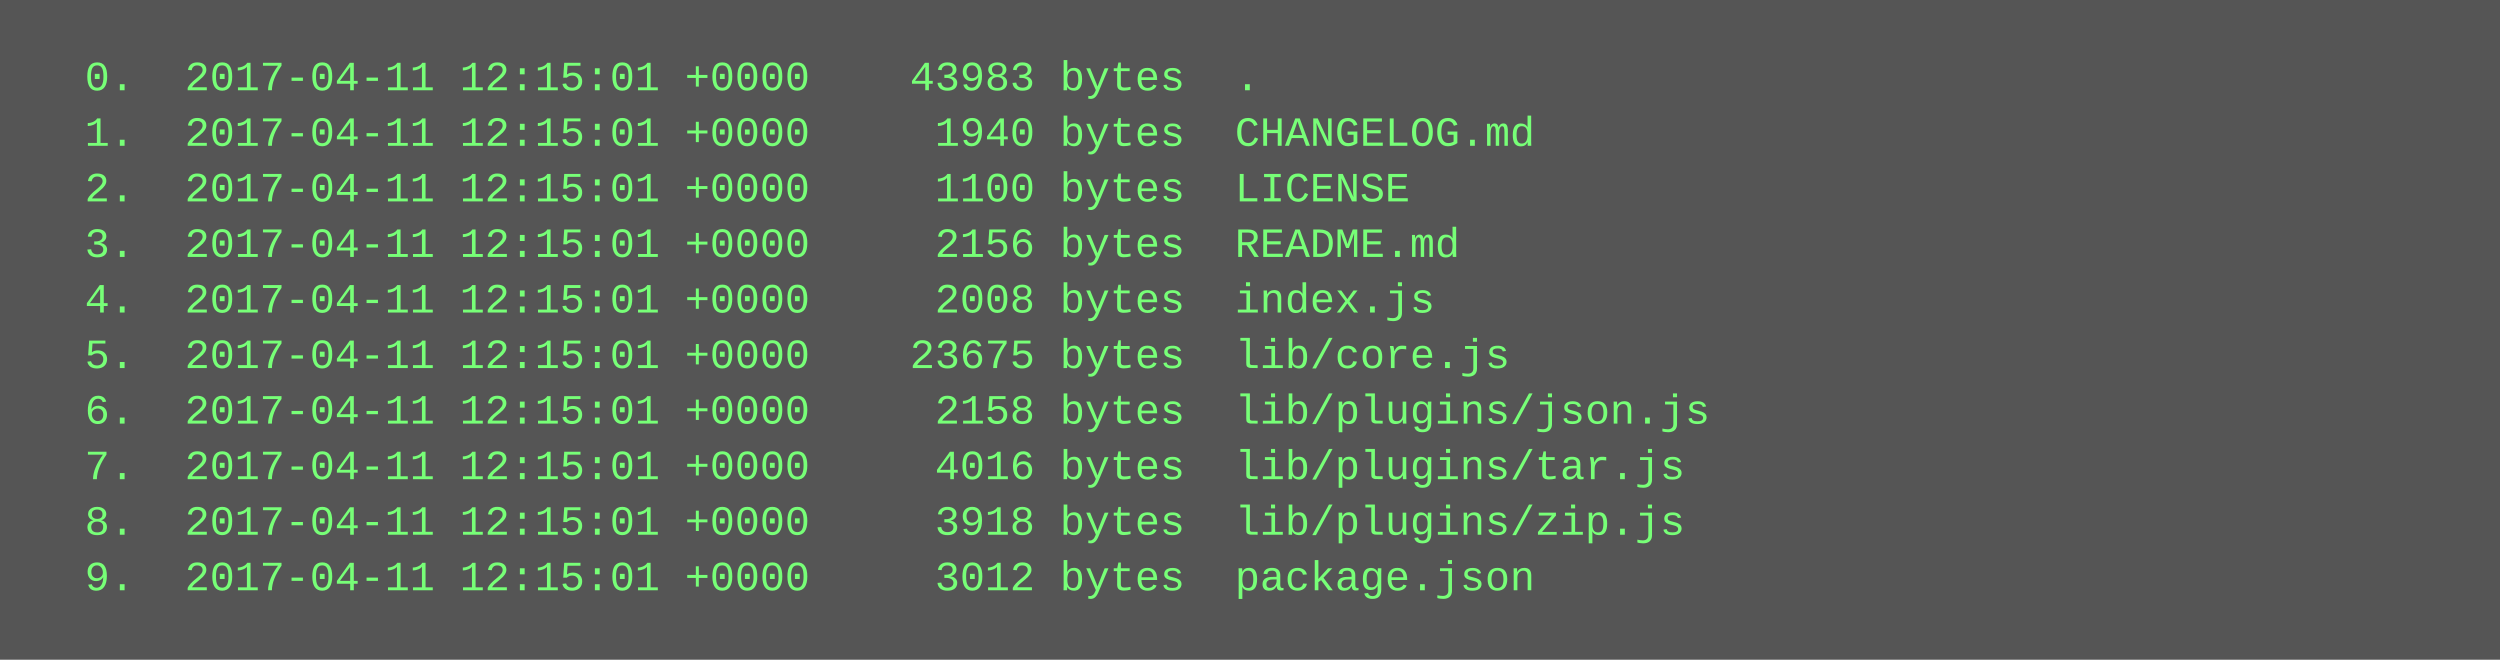
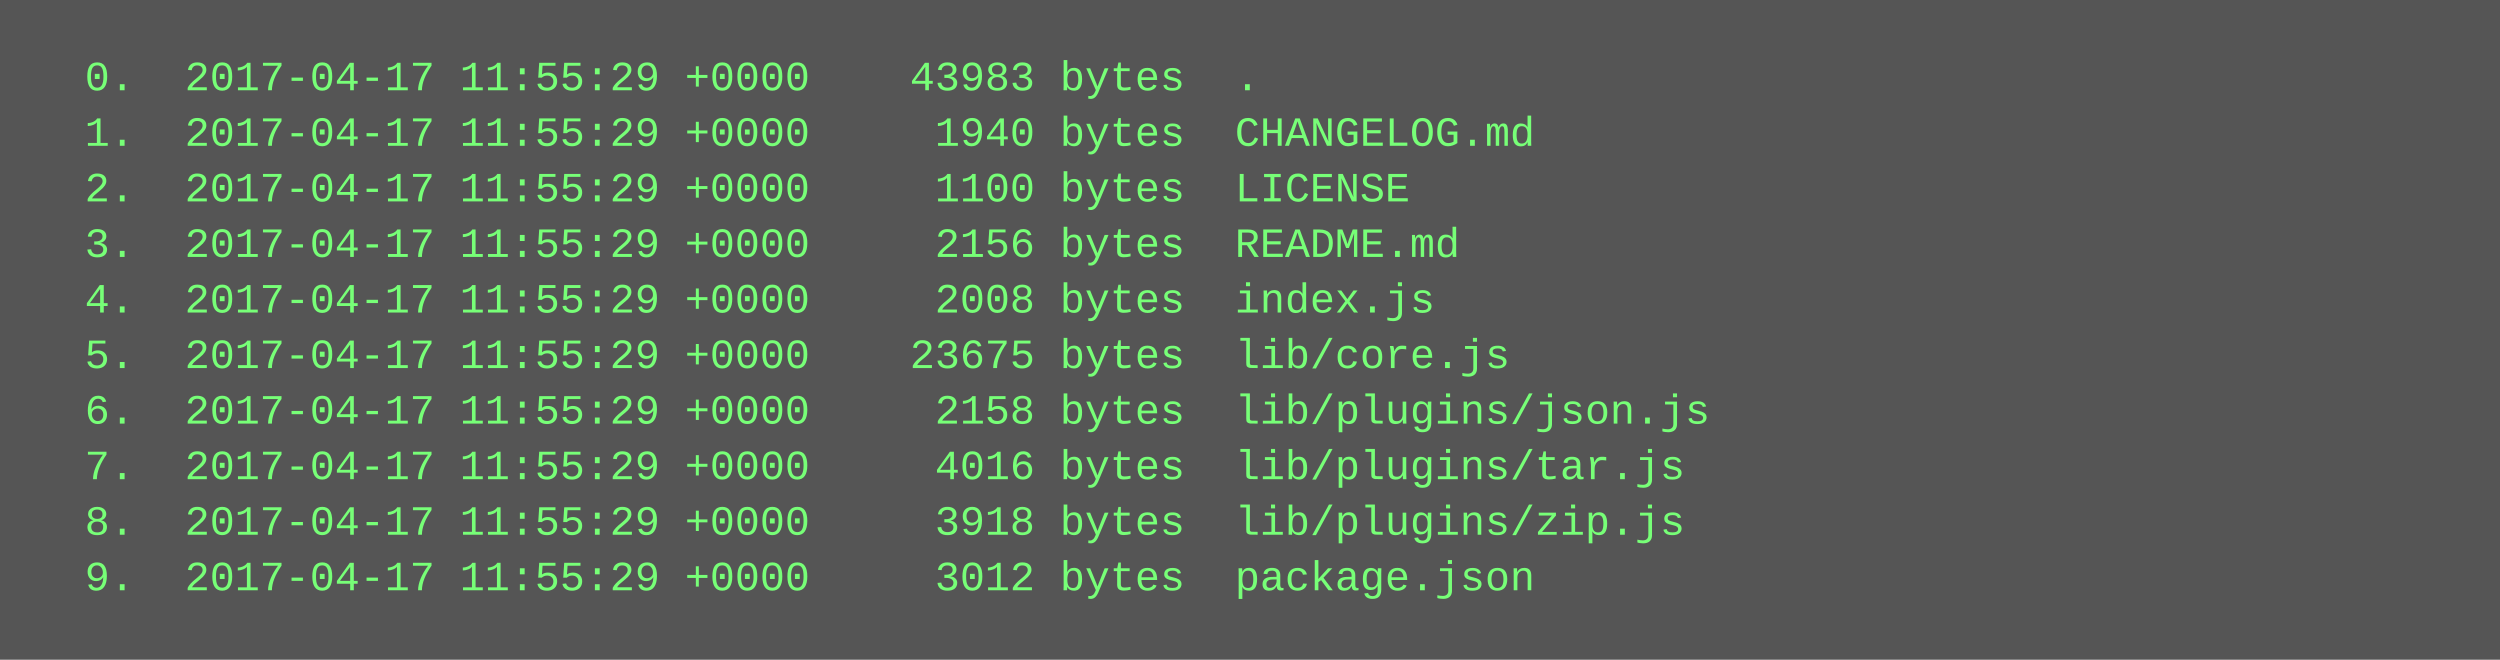
<svg xmlns="http://www.w3.org/2000/svg" height="190" width="720">
  <rect height="190" fill="#555" width="720" />
  <text fill="#7f7" font-family="Courier New" font-size="12" xml:space="preserve">
-     <tspan x="10" y="26">  0.  2017-04-11 12:15:01 +0000    43983 bytes  .</tspan>
-     <tspan x="10" y="42">  1.  2017-04-11 12:15:01 +0000     1940 bytes  CHANGELOG.md</tspan>
-     <tspan x="10" y="58">  2.  2017-04-11 12:15:01 +0000     1100 bytes  LICENSE</tspan>
-     <tspan x="10" y="74">  3.  2017-04-11 12:15:01 +0000     2156 bytes  README.md</tspan>
-     <tspan x="10" y="90">  4.  2017-04-11 12:15:01 +0000     2008 bytes  index.js</tspan>
-     <tspan x="10" y="106">  5.  2017-04-11 12:15:01 +0000    23675 bytes  lib/core.js</tspan>
-     <tspan x="10" y="122">  6.  2017-04-11 12:15:01 +0000     2158 bytes  lib/plugins/json.js</tspan>
-     <tspan x="10" y="138">  7.  2017-04-11 12:15:01 +0000     4016 bytes  lib/plugins/tar.js</tspan>
-     <tspan x="10" y="154">  8.  2017-04-11 12:15:01 +0000     3918 bytes  lib/plugins/zip.js</tspan>
-     <tspan x="10" y="170">  9.  2017-04-11 12:15:01 +0000     3012 bytes  package.json</tspan>
+     <tspan x="10" y="26">  0.  2017-04-17 11:55:29 +0000    43983 bytes  .</tspan>
+     <tspan x="10" y="42">  1.  2017-04-17 11:55:29 +0000     1940 bytes  CHANGELOG.md</tspan>
+     <tspan x="10" y="58">  2.  2017-04-17 11:55:29 +0000     1100 bytes  LICENSE</tspan>
+     <tspan x="10" y="74">  3.  2017-04-17 11:55:29 +0000     2156 bytes  README.md</tspan>
+     <tspan x="10" y="90">  4.  2017-04-17 11:55:29 +0000     2008 bytes  index.js</tspan>
+     <tspan x="10" y="106">  5.  2017-04-17 11:55:29 +0000    23675 bytes  lib/core.js</tspan>
+     <tspan x="10" y="122">  6.  2017-04-17 11:55:29 +0000     2158 bytes  lib/plugins/json.js</tspan>
+     <tspan x="10" y="138">  7.  2017-04-17 11:55:29 +0000     4016 bytes  lib/plugins/tar.js</tspan>
+     <tspan x="10" y="154">  8.  2017-04-17 11:55:29 +0000     3918 bytes  lib/plugins/zip.js</tspan>
+     <tspan x="10" y="170">  9.  2017-04-17 11:55:29 +0000     3012 bytes  package.json</tspan>
  </text>
</svg>
